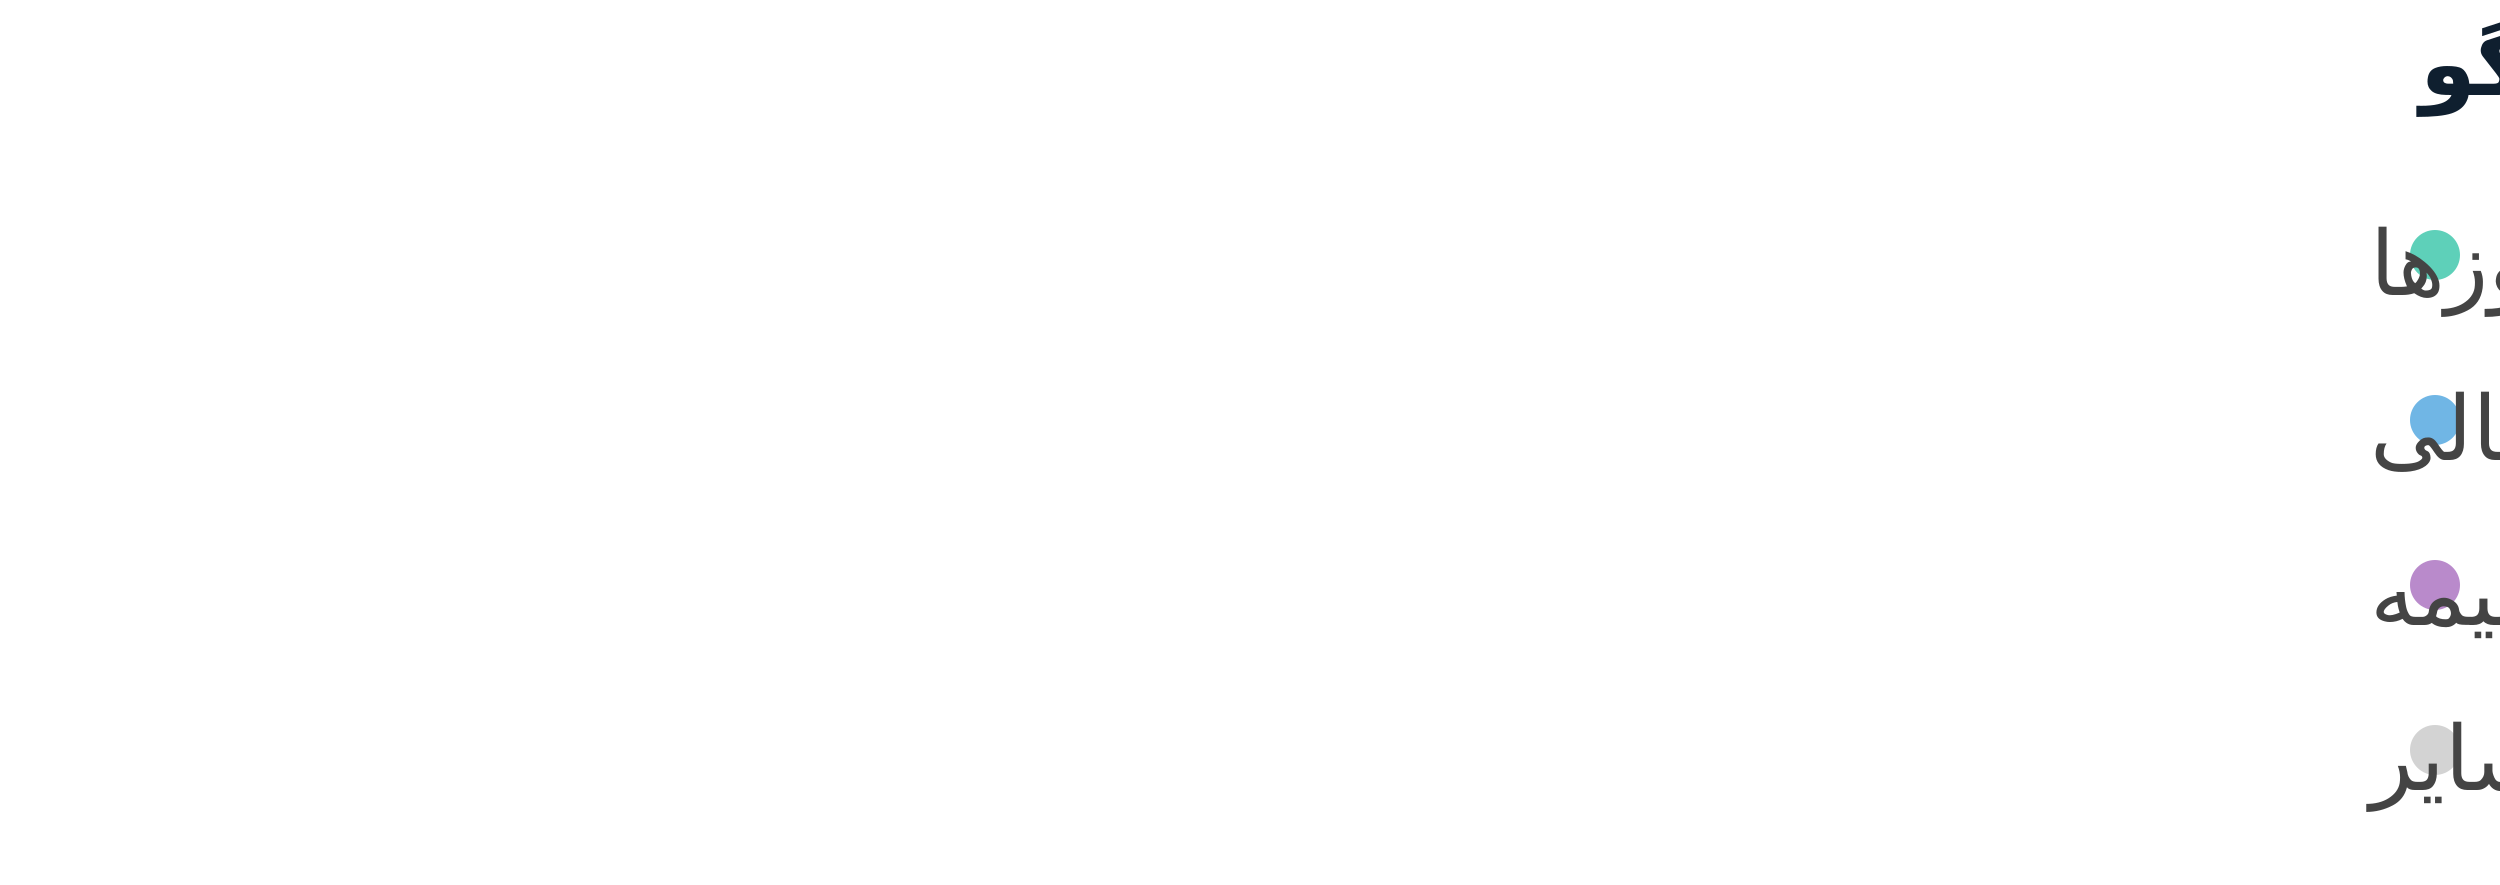
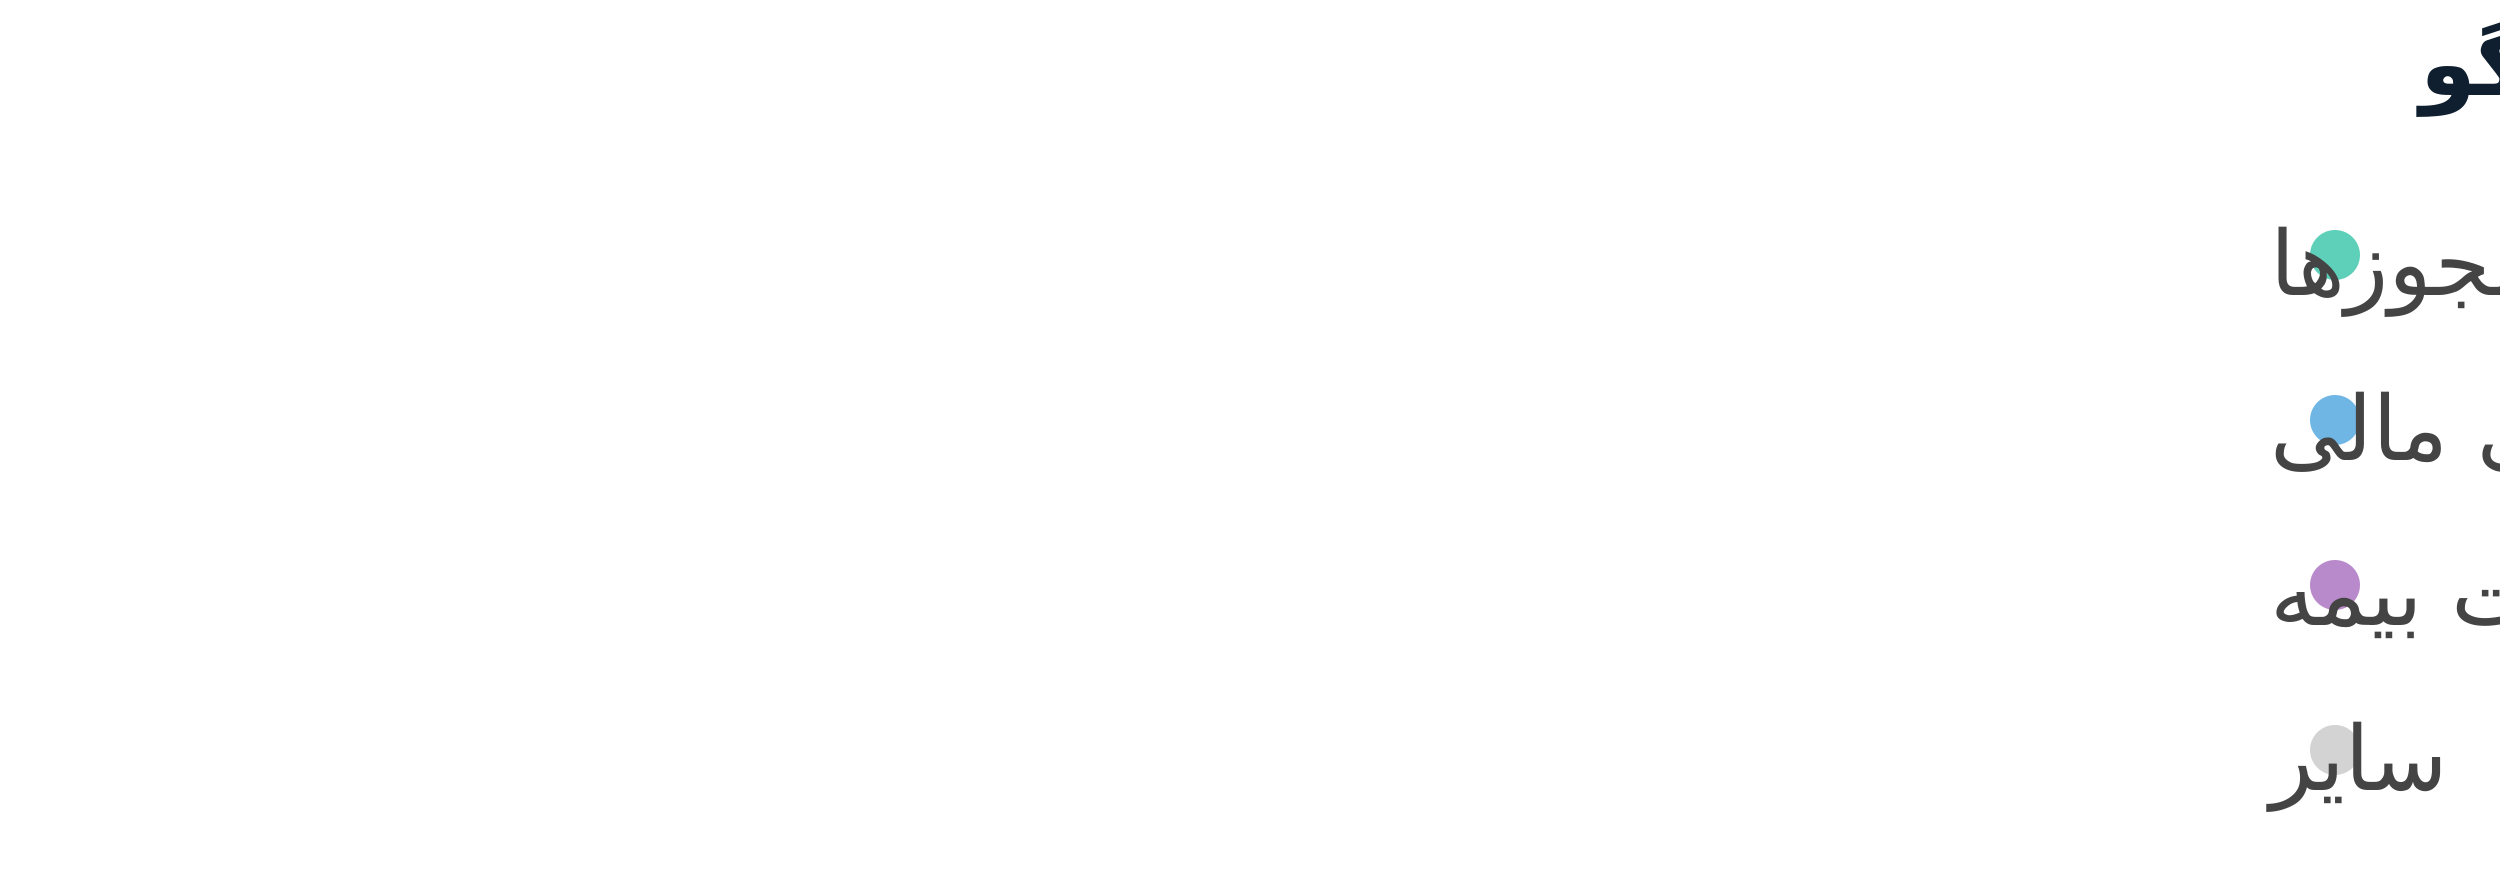
<svg xmlns="http://www.w3.org/2000/svg" width="500" height="177" viewBox="0 0 500 177" preserveAspectRatio="xMidYMid meet">
  <text x="484" y="19" font-family="Noto Sans Display" font-size="18" font-weight="600" fill="#0F1F2F">گروه‌های گفتگو</text>
-   <circle cx="487" cy="51" r="5" fill="#5ed0b9" fill-opacity="1.0" stroke="none" stroke-width="0.5" />
-   <text fill="#444444" x="474" y="59" font-family="Noto Sans Display" font-size="18">اصلاح ضوابط ساختمانی و صدور مجوزها</text>
-   <circle cx="487" cy="84" r="5" fill="#70b6e5" fill-opacity="1.0" stroke="none" stroke-width="0.5" />
-   <text fill="#444444" x="474" y="92" font-family="Noto Sans Display" font-size="18">پیمایش کمک‌های مالی</text>
-   <circle cx="487" cy="117" r="5" fill="#b98acb" fill-opacity="1.0" stroke="none" stroke-width="0.5" />
-   <text fill="#444444" x="474" y="125" font-family="Noto Sans Display" font-size="18">اصلاحات بیمه</text>
-   <circle cx="487" cy="150" r="5" fill="lightgray" fill-opacity="1.0" stroke="none" stroke-width="0.5" />
-   <text fill="#444444" x="474" y="158" font-family="Noto Sans Display" font-size="18">سایر</text>
+   <circle cx="467" cy="51" r="5" fill="#5ed0b9" fill-opacity="1.0" stroke="none" stroke-width="0.5" />
+   <text fill="#444444" x="454" y="59" font-family="Noto Sans Display" font-size="18">اصلاح ضوابط ساختمانی و صدور مجوزها</text>
+   <circle cx="467" cy="84" r="5" fill="#70b6e5" fill-opacity="1.0" stroke="none" stroke-width="0.5" />
+   <text fill="#444444" x="454" y="92" font-family="Noto Sans Display" font-size="18">پیمایش کمک‌های مالی</text>
+   <circle cx="467" cy="117" r="5" fill="#b98acb" fill-opacity="1.0" stroke="none" stroke-width="0.5" />
+   <text fill="#444444" x="454" y="125" font-family="Noto Sans Display" font-size="18">اصلاحات بیمه</text>
+   <circle cx="467" cy="150" r="5" fill="lightgray" fill-opacity="1.0" stroke="none" stroke-width="0.5" />
+   <text fill="#444444" x="454" y="158" font-family="Noto Sans Display" font-size="18">سایر</text>
</svg>
